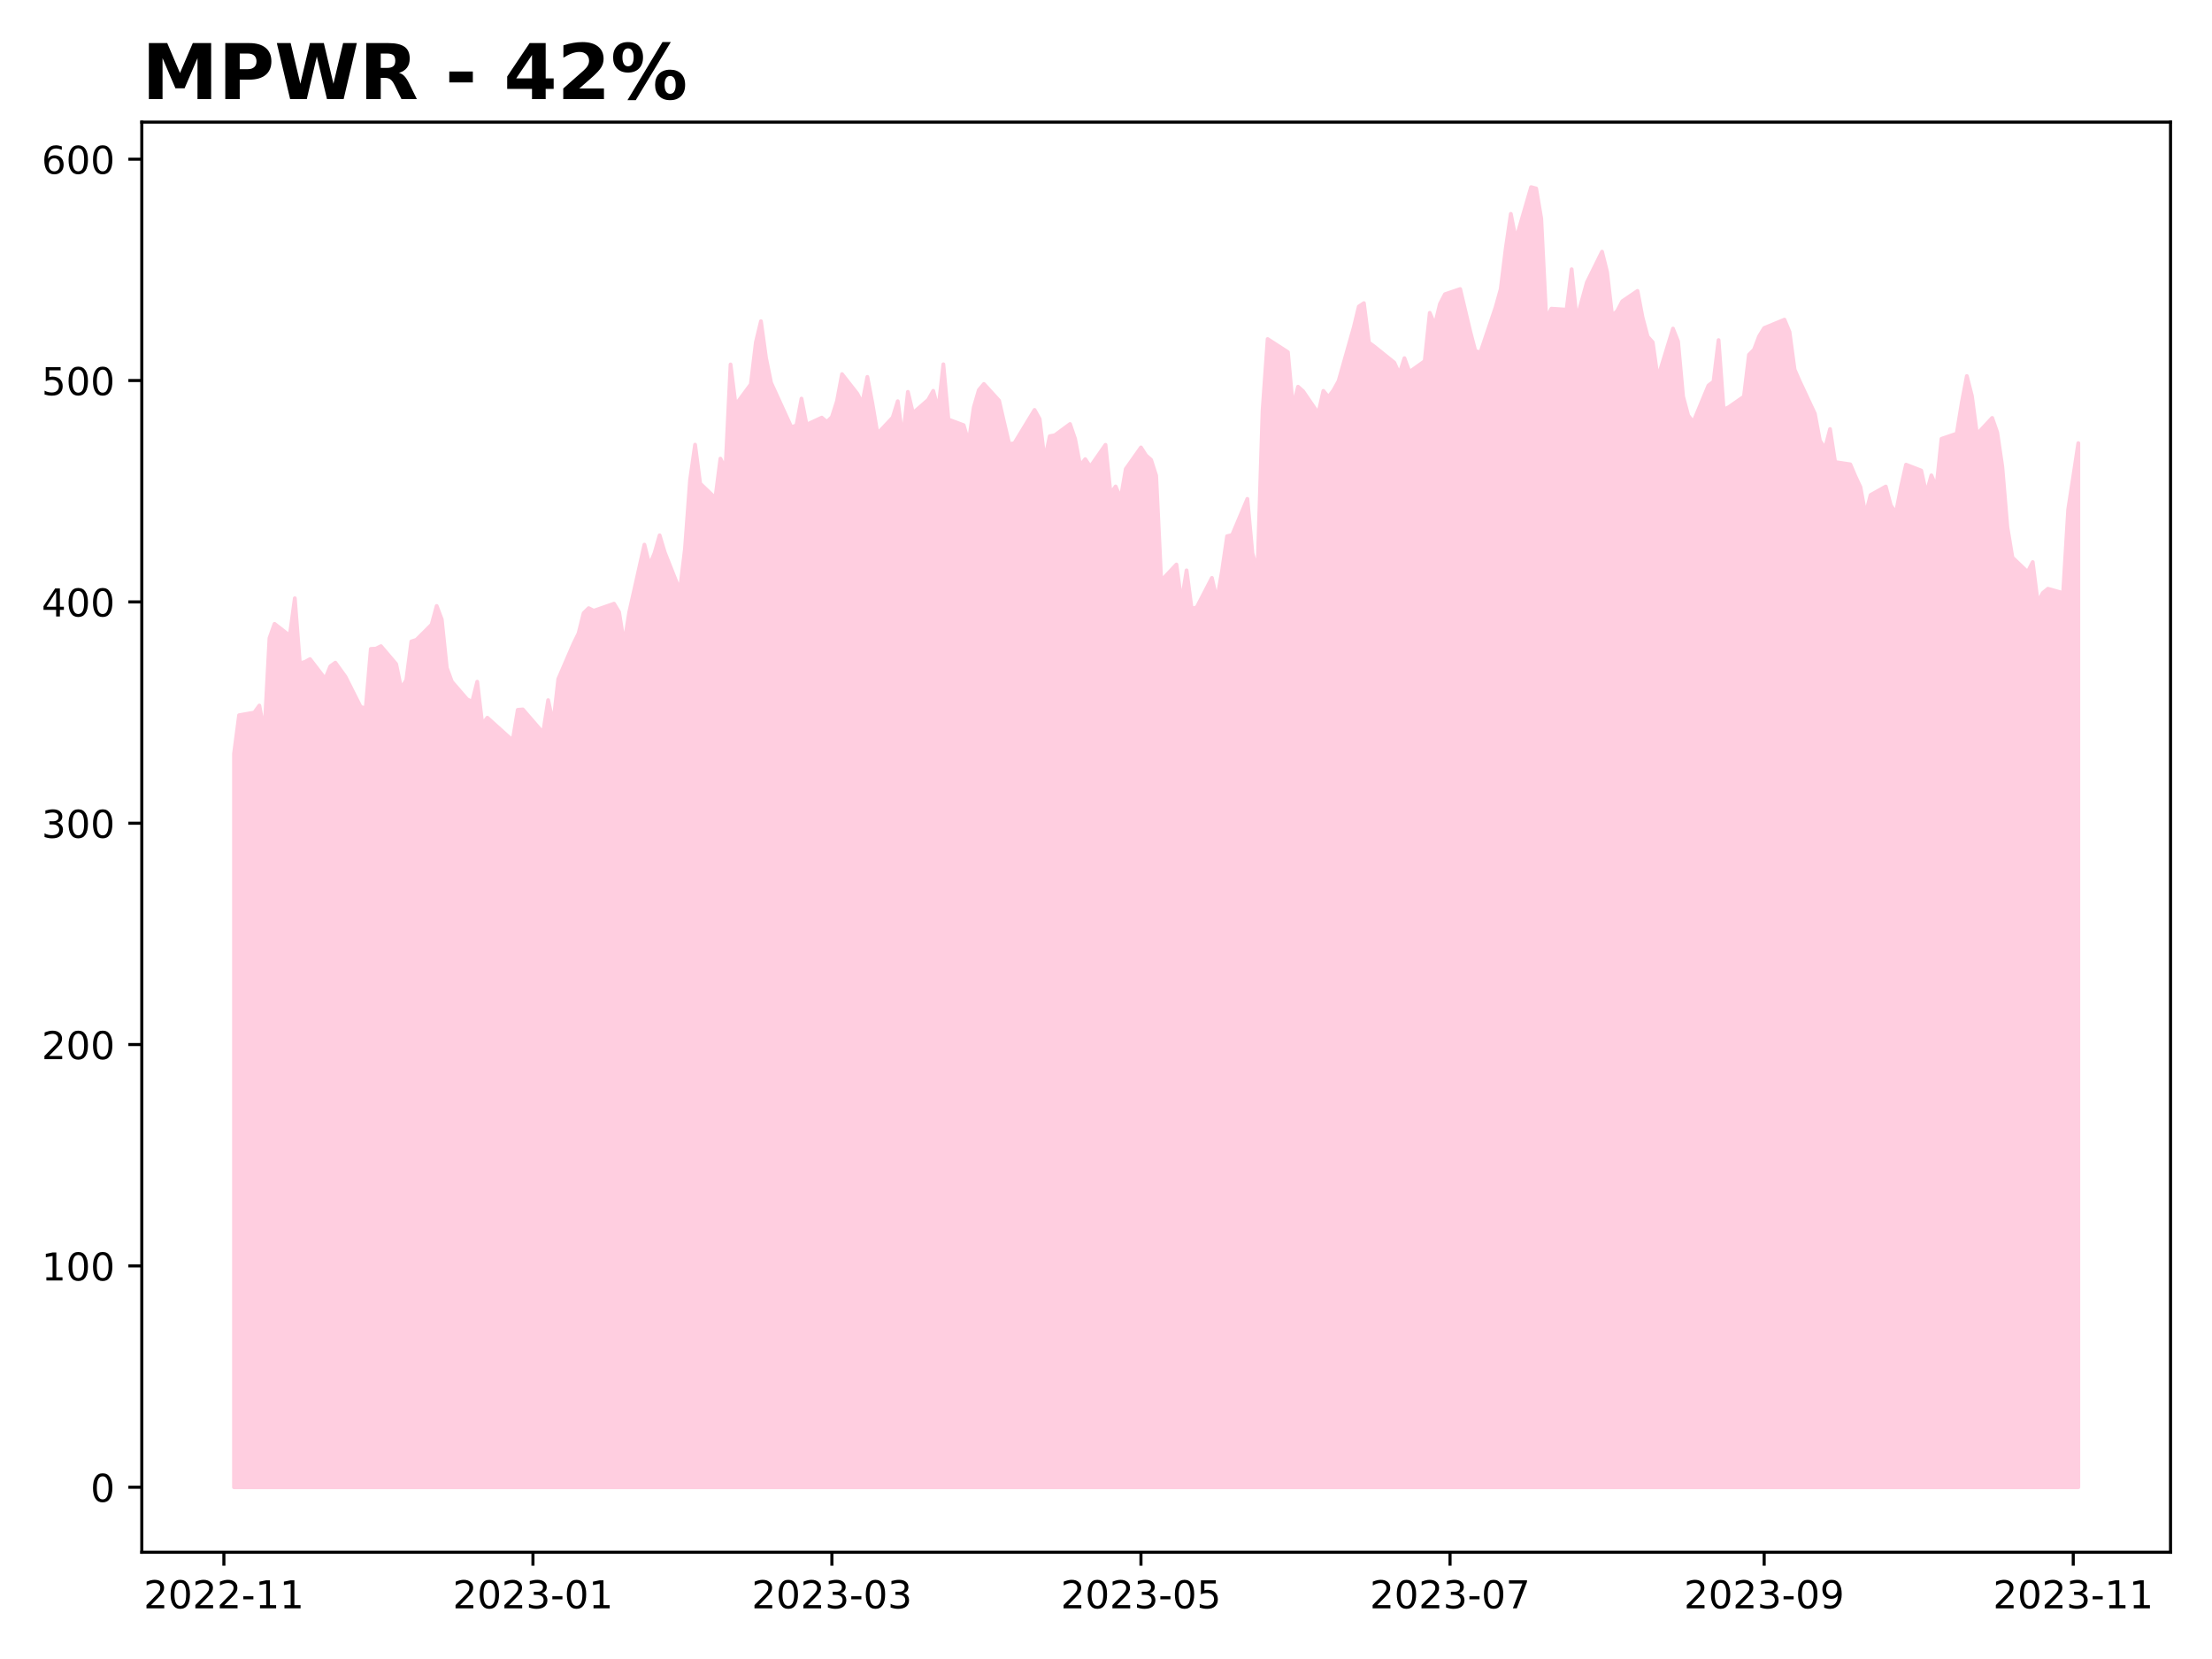
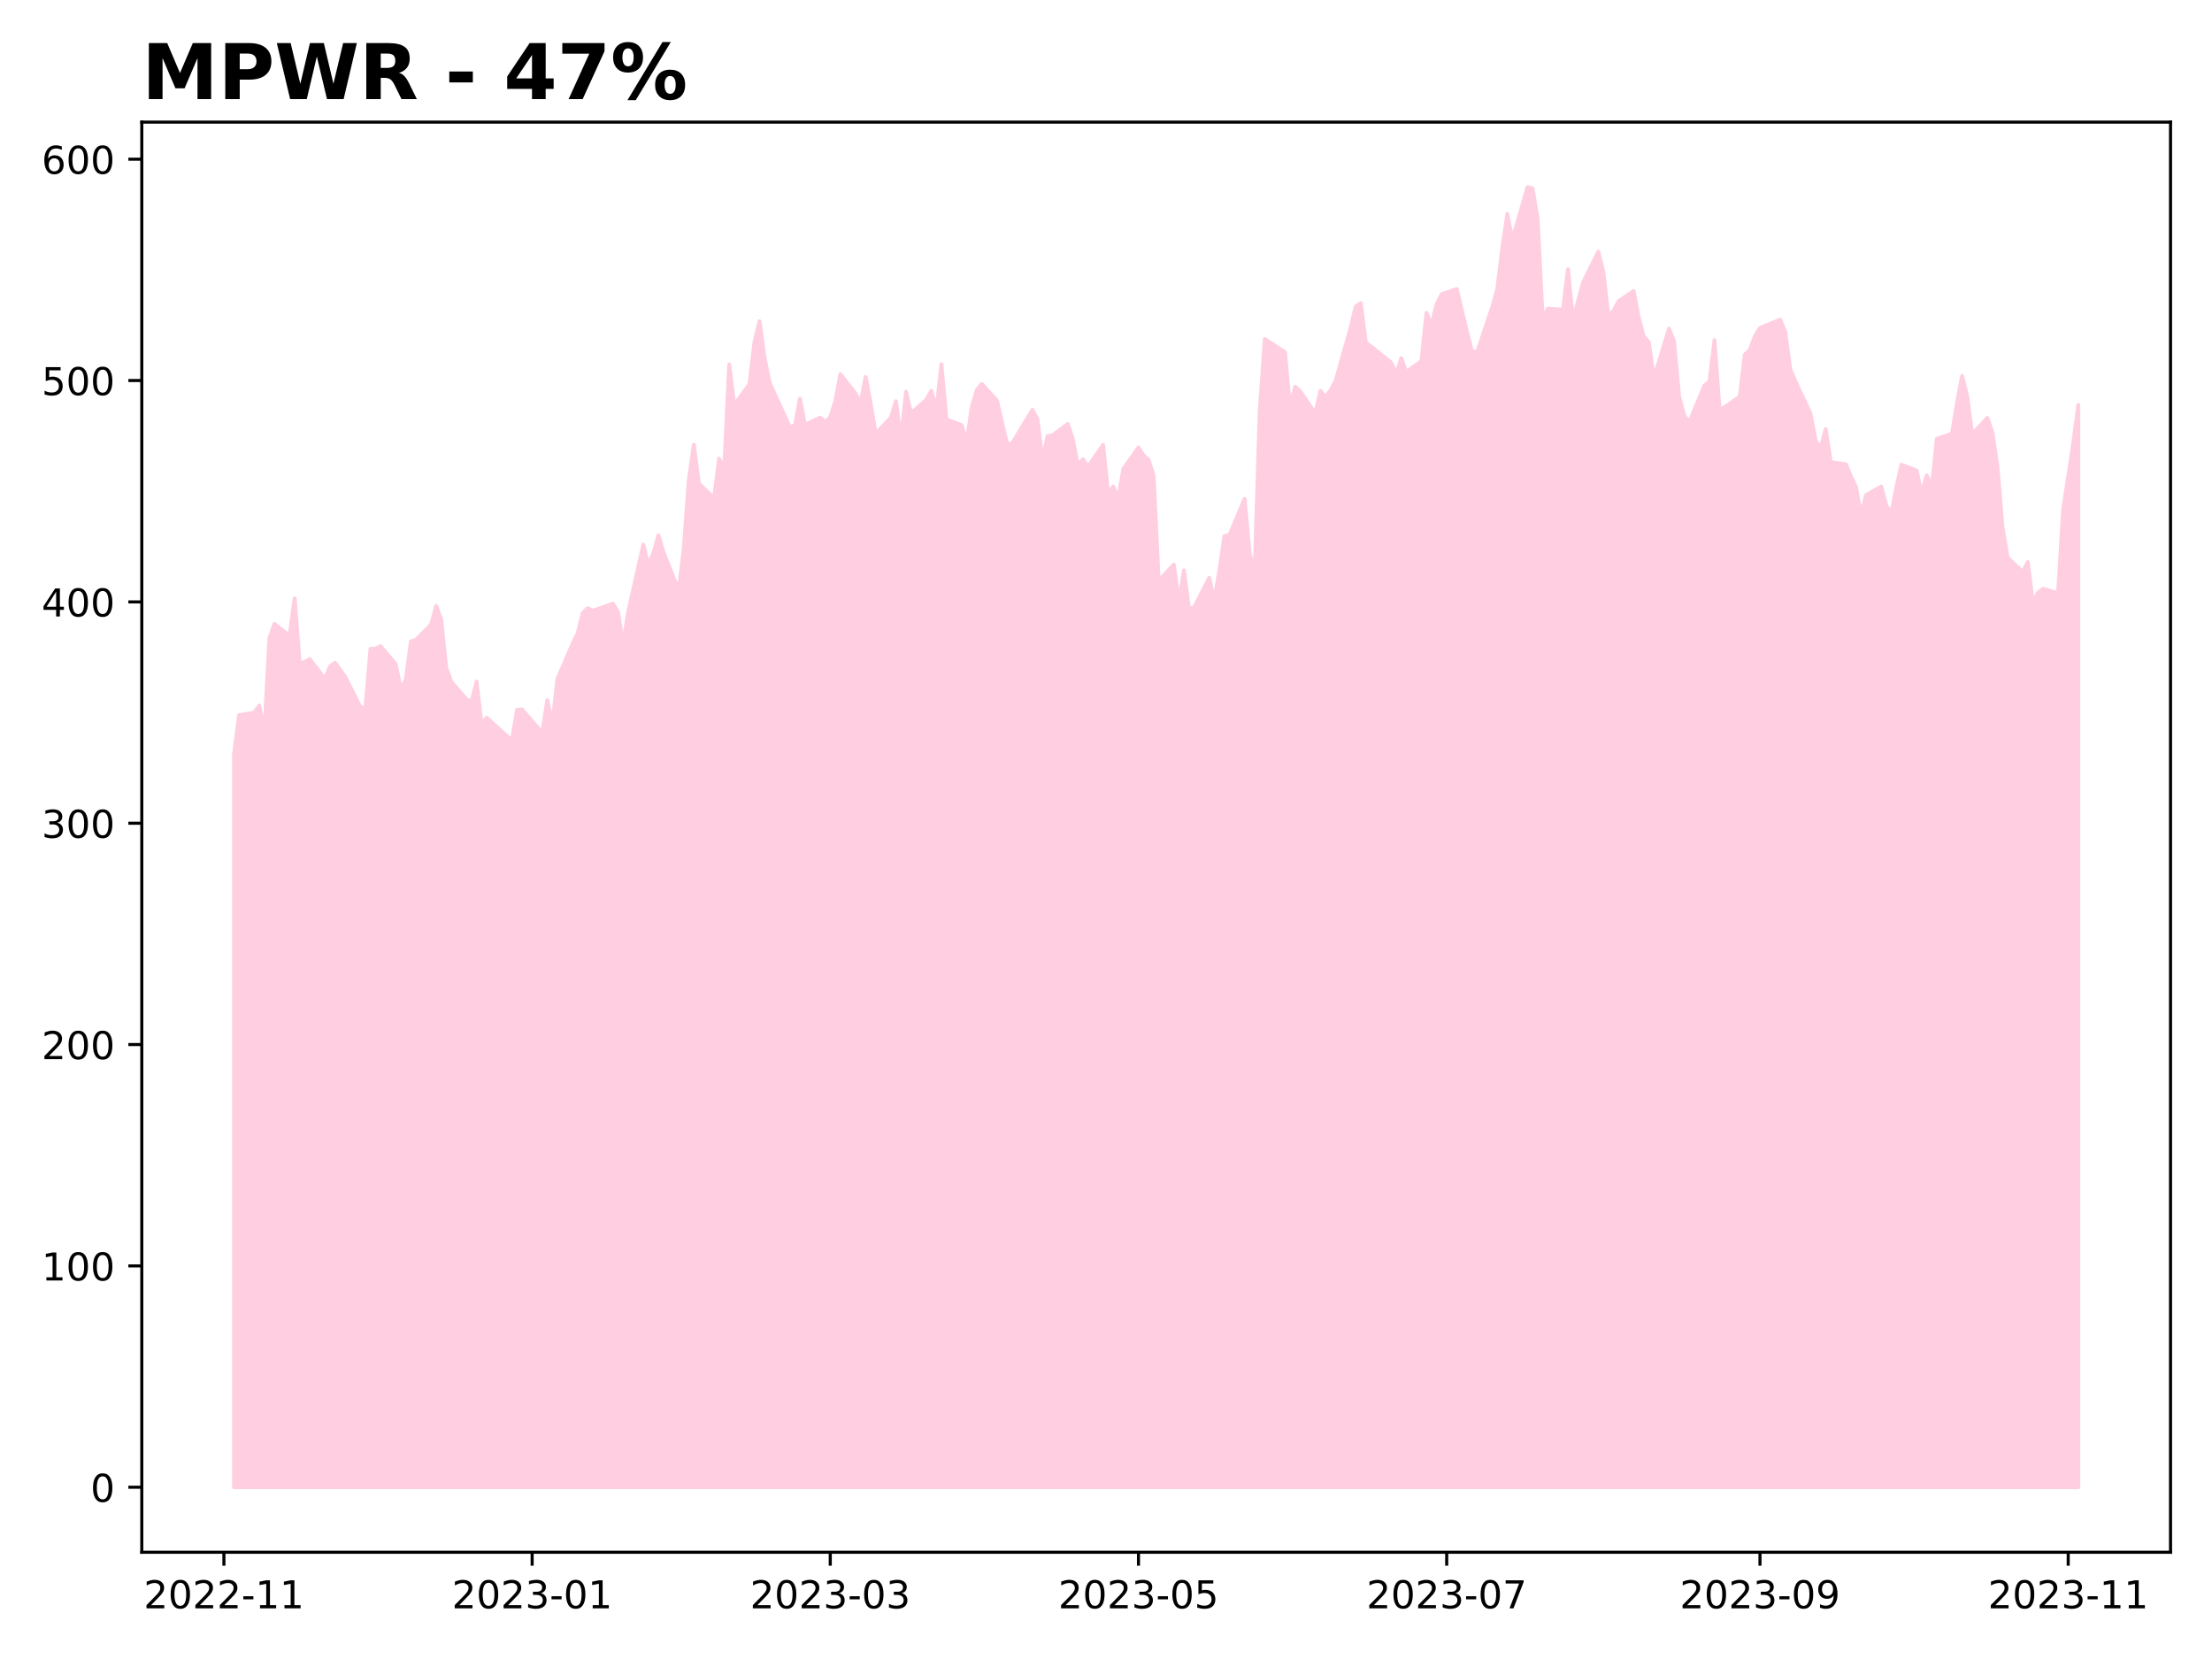
<svg xmlns="http://www.w3.org/2000/svg" xmlns:xlink="http://www.w3.org/1999/xlink" height="432pt" version="1.1" viewBox="0 0 576 432" width="576pt">
  <defs>
    <style type="text/css">
*{stroke-linecap:butt;stroke-linejoin:round;}
  </style>
  </defs>
  <g id="figure_1">
    <g id="patch_1">
      <path d="M 0 432  L 576 432  L 576 0  L 0 0  z " style="fill:#ffffff;" />
    </g>
    <g id="axes_1">
      <g id="patch_2">
        <path d="M 36.925 404.2  L 565.2 404.2  L 565.2 31.8  L 36.925 31.8  z " style="fill:#ffffff;" />
      </g>
      <g id="PolyCollection_1">
        <defs>
-           <path d="M 60.938 -44.727  L 60.938 -235.733  L 62.257 -245.758  L 66.215 -246.455  L 67.534 -248.278  L 68.854 -241.243  L 70.173 -265.836  L 71.492 -269.55  L 75.451 -266.464  L 76.77 -276.215  L 78.089 -259.269  L 79.409 -259.646  L 80.728 -260.372  L 84.686 -255.211  L 86.005 -258.491  L 87.325 -259.446  L 89.964 -255.782  L 93.922 -247.901  L 95.241 -247.592  L 96.56 -263.029  L 97.88 -263.092  L 99.199 -263.744  L 103.157 -259.086  L 104.477 -252.685  L 105.796 -254.919  L 107.115 -264.967  L 108.435 -265.395  L 112.393 -269.356  L 113.712 -274.208  L 115.032 -270.705  L 116.351 -258.08  L 117.67 -254.496  L 121.628 -249.913  L 122.948 -249.261  L 124.267 -254.479  L 125.587 -243.392  L 126.906 -245.112  L 132.183 -240.351  L 133.503 -239.208  L 134.822 -247.164  L 136.141 -247.273  L 141.419 -241.167  L 142.738 -249.69  L 144.058 -243.521  L 145.377 -255.2  L 149.335 -264.371  L 150.655 -267.069  L 151.974 -272.338  L 153.293 -273.639  L 154.613 -272.963  L 159.89 -274.807  L 161.209 -272.613  L 162.529 -264.273  L 163.848 -272.573  L 167.806 -290.175  L 169.126 -284.802  L 170.445 -287.987  L 171.764 -292.609  L 173.084 -288.205  L 177.042 -278.209  L 178.361 -289.058  L 179.681 -306.935  L 181 -316.209  L 182.319 -306.093  L 186.277 -302.301  L 187.597 -312.577  L 188.916 -309.931  L 190.236 -337.098  L 191.555 -326.553  L 195.513 -331.937  L 196.832 -342.901  L 198.152 -348.359  L 199.471 -338.782  L 200.791 -332.321  L 206.068 -320.768  L 207.387 -321.22  L 208.707 -328.203  L 210.026 -321.421  L 213.984 -323.254  L 215.304 -322.125  L 216.623 -323.409  L 217.942 -327.538  L 219.262 -334.578  L 223.22 -329.526  L 224.539 -327  L 225.859 -333.856  L 227.178 -326.926  L 228.497 -319.067  L 232.455 -323.277  L 233.775 -327.527  L 235.094 -317.726  L 236.413 -329.961  L 237.733 -324.428  L 241.691 -327.882  L 243.01 -330.231  L 244.33 -325.287  L 245.649 -337.138  L 246.968 -322.761  L 250.927 -321.289  L 252.246 -316.827  L 253.565 -325.917  L 254.885 -330.44  L 256.204 -332.019  L 260.162 -327.674  L 261.481 -321.957  L 262.801 -316.395  L 264.12 -316.562  L 269.398 -325.257  L 270.717 -322.893  L 272.036 -312.131  L 273.356 -318.416  L 274.675 -318.663  L 278.633 -321.584  L 279.953 -317.715  L 281.272 -310.759  L 282.591 -312.435  L 283.911 -310.472  L 287.869 -316.171  L 289.188 -303.481  L 290.508 -305.329  L 291.827 -302.213  L 293.146 -309.881  L 297.104 -315.488  L 298.424 -313.416  L 299.743 -312.257  L 301.062 -308.136  L 302.382 -280.781  L 306.34 -285  L 307.659 -275.104  L 308.979 -283.484  L 310.298 -273.515  L 311.617 -273.847  L 315.576 -281.521  L 316.895 -275.77  L 318.214 -283.329  L 319.534 -292.375  L 320.853 -292.691  L 324.811 -302.092  L 326.13 -287.915  L 327.45 -283.341  L 328.769 -325.005  L 330.089 -343.716  L 335.366 -340.301  L 336.685 -325.917  L 338.005 -331.301  L 339.324 -330.13  L 343.282 -324.333  L 344.602 -330.222  L 345.921 -328.598  L 347.24 -330.389  L 348.56 -332.782  L 352.518 -346.758  L 353.837 -352.193  L 355.157 -353.066  L 356.476 -342.775  L 357.795 -341.816  L 363.073 -337.58  L 364.392 -334.624  L 365.712 -338.734  L 367.031 -335.152  L 370.989 -337.971  L 372.308 -350.54  L 373.628 -347.361  L 374.947 -352.841  L 376.266 -355.388  L 380.225 -356.734  L 382.863 -345.63  L 384.183 -340.587  L 385.502 -340.247  L 389.46 -351.996  L 390.78 -356.711  L 392.099 -367.355  L 393.418 -376.315  L 394.738 -369.638  L 398.696 -383.273  L 400.015 -382.922  L 401.334 -375.101  L 402.654 -348.959  L 403.973 -351.616  L 407.931 -351.357  L 409.251 -361.887  L 410.57 -348.816  L 411.889 -353.64  L 413.209 -358.448  L 417.167 -366.464  L 418.486 -361.173  L 419.806 -349.753  L 421.125 -351.047  L 422.444 -353.554  L 426.402 -356.245  L 427.722 -349.333  L 429.041 -344.353  L 430.361 -342.881  L 431.68 -333.502  L 435.638 -346.435  L 436.957 -343.117  L 438.277 -328.752  L 439.596 -323.829  L 440.916 -322.07  L 444.874 -331.616  L 446.193 -332.616  L 447.512 -343.439  L 448.832 -325.359  L 450.151 -325.974  L 454.109 -328.729  L 455.429 -339.626  L 456.748 -340.96  L 458.067 -344.451  L 459.387 -346.584  L 464.664 -348.77  L 465.984 -345.584  L 467.303 -335.785  L 468.622 -332.754  L 472.58 -324.295  L 473.9 -317.268  L 475.219 -315.209  L 476.538 -320.276  L 477.858 -311.684  L 481.816 -311.086  L 483.135 -307.975  L 484.455 -305.146  L 485.774 -297.969  L 487.093 -303.093  L 491.052 -305.313  L 492.371 -300.362  L 493.69 -298.429  L 495.01 -305.196  L 496.329 -311.006  L 500.287 -309.472  L 501.606 -303.472  L 502.926 -308.222  L 504.245 -305.104  L 505.565 -317.737  L 509.523 -319.086  L 510.842 -327.144  L 512.161 -334.083  L 513.481 -328.896  L 514.8 -318.93  L 518.758 -323.178  L 520.078 -319.397  L 521.397 -310.464  L 522.716 -294.723  L 524.036 -286.821  L 527.994 -283.046  L 529.313 -285.646  L 530.633 -275.116  L 531.952 -277.611  L 533.271 -278.689  L 537.229 -277.577  L 538.549 -299.328  L 539.868 -307.87  L 541.188 -316.608  L 541.188 -44.727  L 541.188 -44.727  L 539.868 -44.727  L 538.549 -44.727  L 537.229 -44.727  L 533.271 -44.727  L 531.952 -44.727  L 530.633 -44.727  L 529.313 -44.727  L 527.994 -44.727  L 524.036 -44.727  L 522.716 -44.727  L 521.397 -44.727  L 520.078 -44.727  L 518.758 -44.727  L 514.8 -44.727  L 513.481 -44.727  L 512.161 -44.727  L 510.842 -44.727  L 509.523 -44.727  L 505.565 -44.727  L 504.245 -44.727  L 502.926 -44.727  L 501.606 -44.727  L 500.287 -44.727  L 496.329 -44.727  L 495.01 -44.727  L 493.69 -44.727  L 492.371 -44.727  L 491.052 -44.727  L 487.093 -44.727  L 485.774 -44.727  L 484.455 -44.727  L 483.135 -44.727  L 481.816 -44.727  L 477.858 -44.727  L 476.538 -44.727  L 475.219 -44.727  L 473.9 -44.727  L 472.58 -44.727  L 468.622 -44.727  L 467.303 -44.727  L 465.984 -44.727  L 464.664 -44.727  L 459.387 -44.727  L 458.067 -44.727  L 456.748 -44.727  L 455.429 -44.727  L 454.109 -44.727  L 450.151 -44.727  L 448.832 -44.727  L 447.512 -44.727  L 446.193 -44.727  L 444.874 -44.727  L 440.916 -44.727  L 439.596 -44.727  L 438.277 -44.727  L 436.957 -44.727  L 435.638 -44.727  L 431.68 -44.727  L 430.361 -44.727  L 429.041 -44.727  L 427.722 -44.727  L 426.402 -44.727  L 422.444 -44.727  L 421.125 -44.727  L 419.806 -44.727  L 418.486 -44.727  L 417.167 -44.727  L 413.209 -44.727  L 411.889 -44.727  L 410.57 -44.727  L 409.251 -44.727  L 407.931 -44.727  L 403.973 -44.727  L 402.654 -44.727  L 401.334 -44.727  L 400.015 -44.727  L 398.696 -44.727  L 394.738 -44.727  L 393.418 -44.727  L 392.099 -44.727  L 390.78 -44.727  L 389.46 -44.727  L 385.502 -44.727  L 384.183 -44.727  L 382.863 -44.727  L 380.225 -44.727  L 376.266 -44.727  L 374.947 -44.727  L 373.628 -44.727  L 372.308 -44.727  L 370.989 -44.727  L 367.031 -44.727  L 365.712 -44.727  L 364.392 -44.727  L 363.073 -44.727  L 357.795 -44.727  L 356.476 -44.727  L 355.157 -44.727  L 353.837 -44.727  L 352.518 -44.727  L 348.56 -44.727  L 347.24 -44.727  L 345.921 -44.727  L 344.602 -44.727  L 343.282 -44.727  L 339.324 -44.727  L 338.005 -44.727  L 336.685 -44.727  L 335.366 -44.727  L 330.089 -44.727  L 328.769 -44.727  L 327.45 -44.727  L 326.13 -44.727  L 324.811 -44.727  L 320.853 -44.727  L 319.534 -44.727  L 318.214 -44.727  L 316.895 -44.727  L 315.576 -44.727  L 311.617 -44.727  L 310.298 -44.727  L 308.979 -44.727  L 307.659 -44.727  L 306.34 -44.727  L 302.382 -44.727  L 301.062 -44.727  L 299.743 -44.727  L 298.424 -44.727  L 297.104 -44.727  L 293.146 -44.727  L 291.827 -44.727  L 290.508 -44.727  L 289.188 -44.727  L 287.869 -44.727  L 283.911 -44.727  L 282.591 -44.727  L 281.272 -44.727  L 279.953 -44.727  L 278.633 -44.727  L 274.675 -44.727  L 273.356 -44.727  L 272.036 -44.727  L 270.717 -44.727  L 269.398 -44.727  L 264.12 -44.727  L 262.801 -44.727  L 261.481 -44.727  L 260.162 -44.727  L 256.204 -44.727  L 254.885 -44.727  L 253.565 -44.727  L 252.246 -44.727  L 250.927 -44.727  L 246.968 -44.727  L 245.649 -44.727  L 244.33 -44.727  L 243.01 -44.727  L 241.691 -44.727  L 237.733 -44.727  L 236.413 -44.727  L 235.094 -44.727  L 233.775 -44.727  L 232.455 -44.727  L 228.497 -44.727  L 227.178 -44.727  L 225.859 -44.727  L 224.539 -44.727  L 223.22 -44.727  L 219.262 -44.727  L 217.942 -44.727  L 216.623 -44.727  L 215.304 -44.727  L 213.984 -44.727  L 210.026 -44.727  L 208.707 -44.727  L 207.387 -44.727  L 206.068 -44.727  L 200.791 -44.727  L 199.471 -44.727  L 198.152 -44.727  L 196.832 -44.727  L 195.513 -44.727  L 191.555 -44.727  L 190.236 -44.727  L 188.916 -44.727  L 187.597 -44.727  L 186.277 -44.727  L 182.319 -44.727  L 181 -44.727  L 179.681 -44.727  L 178.361 -44.727  L 177.042 -44.727  L 173.084 -44.727  L 171.764 -44.727  L 170.445 -44.727  L 169.126 -44.727  L 167.806 -44.727  L 163.848 -44.727  L 162.529 -44.727  L 161.209 -44.727  L 159.89 -44.727  L 154.613 -44.727  L 153.293 -44.727  L 151.974 -44.727  L 150.655 -44.727  L 149.335 -44.727  L 145.377 -44.727  L 144.058 -44.727  L 142.738 -44.727  L 141.419 -44.727  L 136.141 -44.727  L 134.822 -44.727  L 133.503 -44.727  L 132.183 -44.727  L 126.906 -44.727  L 125.587 -44.727  L 124.267 -44.727  L 122.948 -44.727  L 121.628 -44.727  L 117.67 -44.727  L 116.351 -44.727  L 115.032 -44.727  L 113.712 -44.727  L 112.393 -44.727  L 108.435 -44.727  L 107.115 -44.727  L 105.796 -44.727  L 104.477 -44.727  L 103.157 -44.727  L 99.199 -44.727  L 97.88 -44.727  L 96.56 -44.727  L 95.241 -44.727  L 93.922 -44.727  L 89.964 -44.727  L 87.325 -44.727  L 86.005 -44.727  L 84.686 -44.727  L 80.728 -44.727  L 79.409 -44.727  L 78.089 -44.727  L 76.77 -44.727  L 75.451 -44.727  L 71.492 -44.727  L 70.173 -44.727  L 68.854 -44.727  L 67.534 -44.727  L 66.215 -44.727  L 62.257 -44.727  L 60.938 -44.727  z " id="mee9a660bc3" style="stroke:#ffcee0;" />
+           <path d="M 60.938 -44.727  L 60.938 -235.733  L 62.253 -245.758  L 66.201 -246.455  L 67.516 -248.278  L 68.832 -241.243  L 70.148 -265.836  L 71.464 -269.55  L 75.411 -266.464  L 76.727 -276.215  L 78.042 -259.269  L 79.358 -259.646  L 80.674 -260.372  L 84.621 -255.211  L 85.937 -258.491  L 87.253 -259.446  L 89.884 -255.782  L 93.831 -247.901  L 95.147 -247.592  L 96.463 -263.029  L 97.779 -263.092  L 99.094 -263.744  L 103.042 -259.086  L 104.357 -252.685  L 105.673 -254.919  L 106.989 -264.967  L 108.305 -265.395  L 112.252 -269.356  L 113.568 -274.208  L 114.883 -270.705  L 116.199 -258.08  L 117.515 -254.496  L 121.462 -249.913  L 122.778 -249.261  L 124.094 -254.479  L 125.409 -243.392  L 126.725 -245.112  L 131.988 -240.351  L 133.304 -239.208  L 134.62 -247.164  L 135.935 -247.273  L 141.198 -241.167  L 142.514 -249.69  L 143.83 -243.521  L 145.146 -255.2  L 149.093 -264.371  L 150.409 -267.069  L 151.724 -272.338  L 153.04 -273.639  L 154.356 -272.963  L 159.619 -274.807  L 160.935 -272.613  L 162.251 -264.273  L 163.566 -272.573  L 167.514 -290.175  L 168.829 -284.802  L 170.145 -287.987  L 171.461 -292.609  L 172.777 -288.205  L 176.724 -278.209  L 178.04 -289.058  L 179.355 -306.935  L 180.671 -316.209  L 181.987 -306.093  L 185.934 -302.301  L 187.25 -312.577  L 188.566 -309.931  L 189.881 -337.098  L 191.197 -326.553  L 195.144 -331.937  L 196.46 -342.901  L 197.776 -348.359  L 199.092 -338.782  L 200.407 -332.321  L 205.67 -320.768  L 206.986 -321.22  L 208.302 -328.203  L 209.618 -321.421  L 213.565 -323.254  L 214.881 -322.125  L 216.196 -323.409  L 217.512 -327.538  L 218.828 -334.578  L 222.775 -329.526  L 224.091 -327  L 225.407 -333.856  L 226.722 -326.926  L 228.038 -319.067  L 231.985 -323.277  L 233.301 -327.527  L 234.617 -317.726  L 235.933 -329.961  L 237.248 -324.428  L 241.196 -327.882  L 242.511 -330.231  L 243.827 -325.287  L 245.143 -337.138  L 246.459 -322.761  L 250.406 -321.289  L 251.722 -316.827  L 253.037 -325.917  L 254.353 -330.44  L 255.669 -332.019  L 259.616 -327.674  L 260.932 -321.957  L 262.248 -316.395  L 263.564 -316.562  L 268.827 -325.257  L 270.142 -322.893  L 271.458 -312.131  L 272.774 -318.416  L 274.09 -318.663  L 278.037 -321.584  L 279.353 -317.715  L 280.668 -310.759  L 281.984 -312.435  L 283.3 -310.472  L 287.247 -316.171  L 288.563 -303.481  L 289.879 -305.329  L 291.194 -302.213  L 292.51 -309.881  L 296.457 -315.488  L 297.773 -313.416  L 299.089 -312.257  L 300.405 -308.136  L 301.72 -280.781  L 305.668 -285  L 306.983 -275.104  L 308.299 -283.484  L 309.615 -273.515  L 310.931 -273.847  L 314.878 -281.521  L 316.194 -275.77  L 317.509 -283.329  L 318.825 -292.375  L 320.141 -292.691  L 324.088 -302.092  L 325.404 -287.915  L 326.72 -283.341  L 328.035 -325.005  L 329.351 -343.716  L 334.614 -340.301  L 335.93 -325.917  L 337.246 -331.301  L 338.561 -330.13  L 342.509 -324.333  L 343.824 -330.222  L 345.14 -328.598  L 346.456 -330.389  L 347.772 -332.782  L 351.719 -346.758  L 353.035 -352.193  L 354.351 -353.066  L 355.666 -342.775  L 356.982 -341.816  L 362.245 -337.58  L 363.561 -334.624  L 364.877 -338.734  L 366.192 -335.152  L 370.14 -337.971  L 371.455 -350.54  L 372.771 -347.361  L 374.087 -352.841  L 375.403 -355.388  L 379.35 -356.734  L 381.981 -345.63  L 383.297 -340.587  L 384.613 -340.247  L 388.56 -351.996  L 389.876 -356.711  L 391.192 -367.355  L 392.507 -376.315  L 393.823 -369.638  L 397.77 -383.273  L 399.086 -382.922  L 400.402 -375.101  L 401.718 -348.959  L 403.033 -351.616  L 406.981 -351.357  L 408.296 -361.887  L 409.612 -348.816  L 410.928 -353.64  L 412.244 -358.448  L 416.191 -366.464  L 417.507 -361.173  L 418.822 -349.753  L 420.138 -351.047  L 421.454 -353.554  L 425.401 -356.245  L 426.717 -349.333  L 428.033 -344.353  L 429.348 -342.881  L 430.664 -333.502  L 434.611 -346.435  L 435.927 -343.117  L 437.243 -328.752  L 438.559 -323.829  L 439.874 -322.07  L 443.822 -331.616  L 445.137 -332.616  L 446.453 -343.439  L 447.769 -325.359  L 449.085 -325.974  L 453.032 -328.729  L 454.348 -339.626  L 455.664 -340.96  L 456.979 -344.451  L 458.295 -346.584  L 463.558 -348.77  L 464.874 -345.584  L 466.19 -335.785  L 467.505 -332.754  L 471.453 -324.295  L 472.768 -317.268  L 474.084 -315.209  L 475.4 -320.276  L 476.716 -311.684  L 480.663 -311.086  L 481.979 -307.975  L 483.294 -305.146  L 484.61 -297.969  L 485.926 -303.093  L 489.873 -305.313  L 491.189 -300.362  L 492.505 -298.429  L 493.82 -305.196  L 495.136 -311.006  L 499.083 -309.472  L 500.399 -303.472  L 501.715 -308.222  L 503.031 -305.104  L 504.346 -317.737  L 508.294 -319.086  L 509.609 -327.144  L 510.925 -334.083  L 512.241 -328.896  L 513.557 -318.93  L 517.504 -323.178  L 518.82 -319.397  L 520.135 -310.464  L 521.451 -294.723  L 522.767 -286.821  L 526.714 -283.046  L 528.03 -285.646  L 529.346 -275.116  L 530.661 -277.611  L 531.977 -278.689  L 535.924 -277.577  L 537.24 -299.328  L 538.556 -307.87  L 539.872 -316.608  L 541.188 -326.537  L 541.188 -44.727  L 541.188 -44.727  L 539.872 -44.727  L 538.556 -44.727  L 537.24 -44.727  L 535.924 -44.727  L 531.977 -44.727  L 530.661 -44.727  L 529.346 -44.727  L 528.03 -44.727  L 526.714 -44.727  L 522.767 -44.727  L 521.451 -44.727  L 520.135 -44.727  L 518.82 -44.727  L 517.504 -44.727  L 513.557 -44.727  L 512.241 -44.727  L 510.925 -44.727  L 509.609 -44.727  L 508.294 -44.727  L 504.346 -44.727  L 503.031 -44.727  L 501.715 -44.727  L 500.399 -44.727  L 499.083 -44.727  L 495.136 -44.727  L 493.82 -44.727  L 492.505 -44.727  L 491.189 -44.727  L 489.873 -44.727  L 485.926 -44.727  L 484.61 -44.727  L 483.294 -44.727  L 481.979 -44.727  L 480.663 -44.727  L 476.716 -44.727  L 475.4 -44.727  L 474.084 -44.727  L 472.768 -44.727  L 471.453 -44.727  L 467.505 -44.727  L 466.19 -44.727  L 464.874 -44.727  L 463.558 -44.727  L 458.295 -44.727  L 456.979 -44.727  L 455.664 -44.727  L 454.348 -44.727  L 453.032 -44.727  L 449.085 -44.727  L 447.769 -44.727  L 446.453 -44.727  L 445.137 -44.727  L 443.822 -44.727  L 439.874 -44.727  L 438.559 -44.727  L 437.243 -44.727  L 435.927 -44.727  L 434.611 -44.727  L 430.664 -44.727  L 429.348 -44.727  L 428.033 -44.727  L 426.717 -44.727  L 425.401 -44.727  L 421.454 -44.727  L 420.138 -44.727  L 418.822 -44.727  L 417.507 -44.727  L 416.191 -44.727  L 412.244 -44.727  L 410.928 -44.727  L 409.612 -44.727  L 408.296 -44.727  L 406.981 -44.727  L 403.033 -44.727  L 401.718 -44.727  L 400.402 -44.727  L 399.086 -44.727  L 397.77 -44.727  L 393.823 -44.727  L 392.507 -44.727  L 391.192 -44.727  L 389.876 -44.727  L 388.56 -44.727  L 384.613 -44.727  L 383.297 -44.727  L 381.981 -44.727  L 379.35 -44.727  L 375.403 -44.727  L 374.087 -44.727  L 372.771 -44.727  L 371.455 -44.727  L 370.14 -44.727  L 366.192 -44.727  L 364.877 -44.727  L 363.561 -44.727  L 362.245 -44.727  L 356.982 -44.727  L 355.666 -44.727  L 354.351 -44.727  L 353.035 -44.727  L 351.719 -44.727  L 347.772 -44.727  L 346.456 -44.727  L 345.14 -44.727  L 343.824 -44.727  L 342.509 -44.727  L 338.561 -44.727  L 337.246 -44.727  L 335.93 -44.727  L 334.614 -44.727  L 329.351 -44.727  L 328.035 -44.727  L 326.72 -44.727  L 325.404 -44.727  L 324.088 -44.727  L 320.141 -44.727  L 318.825 -44.727  L 317.509 -44.727  L 316.194 -44.727  L 314.878 -44.727  L 310.931 -44.727  L 309.615 -44.727  L 308.299 -44.727  L 306.983 -44.727  L 305.668 -44.727  L 301.72 -44.727  L 300.405 -44.727  L 299.089 -44.727  L 297.773 -44.727  L 296.457 -44.727  L 292.51 -44.727  L 291.194 -44.727  L 289.879 -44.727  L 288.563 -44.727  L 287.247 -44.727  L 283.3 -44.727  L 281.984 -44.727  L 280.668 -44.727  L 279.353 -44.727  L 278.037 -44.727  L 274.09 -44.727  L 272.774 -44.727  L 271.458 -44.727  L 270.142 -44.727  L 268.827 -44.727  L 263.564 -44.727  L 262.248 -44.727  L 260.932 -44.727  L 259.616 -44.727  L 255.669 -44.727  L 254.353 -44.727  L 253.037 -44.727  L 251.722 -44.727  L 250.406 -44.727  L 246.459 -44.727  L 245.143 -44.727  L 243.827 -44.727  L 242.511 -44.727  L 241.196 -44.727  L 237.248 -44.727  L 235.933 -44.727  L 234.617 -44.727  L 233.301 -44.727  L 231.985 -44.727  L 228.038 -44.727  L 226.722 -44.727  L 225.407 -44.727  L 224.091 -44.727  L 222.775 -44.727  L 218.828 -44.727  L 217.512 -44.727  L 216.196 -44.727  L 214.881 -44.727  L 213.565 -44.727  L 209.618 -44.727  L 208.302 -44.727  L 206.986 -44.727  L 205.67 -44.727  L 200.407 -44.727  L 199.092 -44.727  L 197.776 -44.727  L 196.46 -44.727  L 195.144 -44.727  L 191.197 -44.727  L 189.881 -44.727  L 188.566 -44.727  L 187.25 -44.727  L 185.934 -44.727  L 181.987 -44.727  L 180.671 -44.727  L 179.355 -44.727  L 178.04 -44.727  L 176.724 -44.727  L 172.777 -44.727  L 171.461 -44.727  L 170.145 -44.727  L 168.829 -44.727  L 167.514 -44.727  L 163.566 -44.727  L 162.251 -44.727  L 160.935 -44.727  L 159.619 -44.727  L 154.356 -44.727  L 153.04 -44.727  L 151.724 -44.727  L 150.409 -44.727  L 149.093 -44.727  L 145.146 -44.727  L 143.83 -44.727  L 142.514 -44.727  L 141.198 -44.727  L 135.935 -44.727  L 134.62 -44.727  L 133.304 -44.727  L 131.988 -44.727  L 126.725 -44.727  L 125.409 -44.727  L 124.094 -44.727  L 122.778 -44.727  L 121.462 -44.727  L 117.515 -44.727  L 116.199 -44.727  L 114.883 -44.727  L 113.568 -44.727  L 112.252 -44.727  L 108.305 -44.727  L 106.989 -44.727  L 105.673 -44.727  L 104.357 -44.727  L 103.042 -44.727  L 99.094 -44.727  L 97.779 -44.727  L 96.463 -44.727  L 95.147 -44.727  L 93.831 -44.727  L 89.884 -44.727  L 87.253 -44.727  L 85.937 -44.727  L 84.621 -44.727  L 80.674 -44.727  L 79.358 -44.727  L 78.042 -44.727  L 76.727 -44.727  L 75.411 -44.727  L 71.464 -44.727  L 70.148 -44.727  L 68.832 -44.727  L 67.516 -44.727  L 66.201 -44.727  L 62.253 -44.727  L 60.938 -44.727  z " id="m7cf158fc66" style="stroke:#ffcee0;" />
        </defs>
-         <g clip-path="url(#p83d2782d99)">
-           <use style="fill:#ffcee0;stroke:#ffcee0;" x="0" xlink:href="#mee9a660bc3" y="432" />
+         <g clip-path="url(#p3e80117217)">
+           <use style="fill:#ffcee0;stroke:#ffcee0;" x="0" xlink:href="#m7cf158fc66" y="432" />
        </g>
      </g>
      <g id="matplotlib.axis_1">
        <g id="xtick_1">
          <g id="line2d_1">
            <defs>
-               <path d="M 0 0  L 0 3.5  " id="m743268adff" style="stroke:#000000;stroke-width:0.8;" />
-             </defs>
-             <g>
-               <use style="stroke:#000000;stroke-width:0.8;" x="58.299" xlink:href="#m743268adff" y="404.2" />
+               <path d="M 0 0  L 0 3.5  " id="m550486a31f" style="stroke:#000000;stroke-width:0.8;" />
+             </defs>
+             <g>
+               <use style="stroke:#000000;stroke-width:0.8;" x="58.306" xlink:href="#m550486a31f" y="404.2" />
            </g>
          </g>
          <g id="text_1">
            <defs>
              <path d="M 19.188 8.297  L 53.609 8.297  L 53.609 0  L 7.328 0  L 7.328 8.297  Q 12.938 14.109 22.625 23.891  Q 32.328 33.688 34.812 36.531  Q 39.547 41.844 41.422 45.531  Q 43.312 49.219 43.312 52.781  Q 43.312 58.594 39.234 62.25  Q 35.156 65.922 28.609 65.922  Q 23.969 65.922 18.812 64.312  Q 13.672 62.703 7.812 59.422  L 7.812 69.391  Q 13.766 71.781 18.938 73  Q 24.125 74.219 28.422 74.219  Q 39.75 74.219 46.484 68.547  Q 53.219 62.891 53.219 53.422  Q 53.219 48.922 51.531 44.891  Q 49.859 40.875 45.406 35.406  Q 44.188 33.984 37.641 27.219  Q 31.109 20.453 19.188 8.297  z " id="DejaVuSans-50" />
              <path d="M 31.781 66.406  Q 24.172 66.406 20.328 58.906  Q 16.5 51.422 16.5 36.375  Q 16.5 21.391 20.328 13.891  Q 24.172 6.391 31.781 6.391  Q 39.453 6.391 43.281 13.891  Q 47.125 21.391 47.125 36.375  Q 47.125 51.422 43.281 58.906  Q 39.453 66.406 31.781 66.406  z M 31.781 74.219  Q 44.047 74.219 50.516 64.516  Q 56.984 54.828 56.984 36.375  Q 56.984 17.969 50.516 8.266  Q 44.047 -1.422 31.781 -1.422  Q 19.531 -1.422 13.062 8.266  Q 6.594 17.969 6.594 36.375  Q 6.594 54.828 13.062 64.516  Q 19.531 74.219 31.781 74.219  z " id="DejaVuSans-48" />
              <path d="M 4.891 31.391  L 31.203 31.391  L 31.203 23.391  L 4.891 23.391  z " id="DejaVuSans-45" />
              <path d="M 12.406 8.297  L 28.516 8.297  L 28.516 63.922  L 10.984 60.406  L 10.984 69.391  L 28.422 72.906  L 38.281 72.906  L 38.281 8.297  L 54.391 8.297  L 54.391 0  L 12.406 0  z " id="DejaVuSans-49" />
            </defs>
-             <g transform="translate(37.40736 418.7984)scale(0.1 -0.1)">
+             <g transform="translate(37.41459 418.7984)scale(0.1 -0.1)">
              <use xlink:href="#DejaVuSans-50" />
              <use x="63.623" xlink:href="#DejaVuSans-48" />
              <use x="127.246" xlink:href="#DejaVuSans-50" />
              <use x="190.869" xlink:href="#DejaVuSans-50" />
              <use x="254.492" xlink:href="#DejaVuSans-45" />
              <use x="290.576" xlink:href="#DejaVuSans-49" />
              <use x="354.199" xlink:href="#DejaVuSans-49" />
            </g>
          </g>
        </g>
        <g id="xtick_2">
          <g id="line2d_2">
            <g>
-               <use style="stroke:#000000;stroke-width:0.8;" x="138.78" xlink:href="#m743268adff" y="404.2" />
+               <use style="stroke:#000000;stroke-width:0.8;" x="138.567" xlink:href="#m550486a31f" y="404.2" />
            </g>
          </g>
          <g id="text_2">
            <defs>
              <path d="M 40.578 39.312  Q 47.656 37.797 51.625 33  Q 55.609 28.219 55.609 21.188  Q 55.609 10.406 48.188 4.484  Q 40.766 -1.422 27.094 -1.422  Q 22.516 -1.422 17.656 -0.516  Q 12.797 0.391 7.625 2.203  L 7.625 11.719  Q 11.719 9.328 16.594 8.109  Q 21.484 6.891 26.812 6.891  Q 36.078 6.891 40.938 10.547  Q 45.797 14.203 45.797 21.188  Q 45.797 27.641 41.281 31.266  Q 36.766 34.906 28.719 34.906  L 20.219 34.906  L 20.219 43.016  L 29.109 43.016  Q 36.375 43.016 40.234 45.922  Q 44.094 48.828 44.094 54.297  Q 44.094 59.906 40.109 62.906  Q 36.141 65.922 28.719 65.922  Q 24.656 65.922 20.016 65.031  Q 15.375 64.156 9.812 62.312  L 9.812 71.094  Q 15.438 72.656 20.344 73.438  Q 25.25 74.219 29.594 74.219  Q 40.828 74.219 47.359 69.109  Q 53.906 64.016 53.906 55.328  Q 53.906 49.266 50.438 45.094  Q 46.969 40.922 40.578 39.312  z " id="DejaVuSans-51" />
            </defs>
-             <g transform="translate(117.8888 418.7984)scale(0.1 -0.1)">
+             <g transform="translate(117.6755 418.7984)scale(0.1 -0.1)">
              <use xlink:href="#DejaVuSans-50" />
              <use x="63.623" xlink:href="#DejaVuSans-48" />
              <use x="127.246" xlink:href="#DejaVuSans-50" />
              <use x="190.869" xlink:href="#DejaVuSans-51" />
              <use x="254.492" xlink:href="#DejaVuSans-45" />
              <use x="290.576" xlink:href="#DejaVuSans-48" />
              <use x="354.199" xlink:href="#DejaVuSans-49" />
            </g>
          </g>
        </g>
        <g id="xtick_3">
          <g id="line2d_3">
            <g>
-               <use style="stroke:#000000;stroke-width:0.8;" x="216.623" xlink:href="#m743268adff" y="404.2" />
+               <use style="stroke:#000000;stroke-width:0.8;" x="216.196" xlink:href="#m550486a31f" y="404.2" />
            </g>
          </g>
          <g id="text_3">
-             <g transform="translate(195.7315 418.7984)scale(0.1 -0.1)">
+             <g transform="translate(195.305 418.7984)scale(0.1 -0.1)">
              <use xlink:href="#DejaVuSans-50" />
              <use x="63.623" xlink:href="#DejaVuSans-48" />
              <use x="127.246" xlink:href="#DejaVuSans-50" />
              <use x="190.869" xlink:href="#DejaVuSans-51" />
              <use x="254.492" xlink:href="#DejaVuSans-45" />
              <use x="290.576" xlink:href="#DejaVuSans-48" />
              <use x="354.199" xlink:href="#DejaVuSans-51" />
            </g>
          </g>
        </g>
        <g id="xtick_4">
          <g id="line2d_4">
            <g>
-               <use style="stroke:#000000;stroke-width:0.8;" x="297.104" xlink:href="#m743268adff" y="404.2" />
+               <use style="stroke:#000000;stroke-width:0.8;" x="296.457" xlink:href="#m550486a31f" y="404.2" />
            </g>
          </g>
          <g id="text_4">
            <defs>
              <path d="M 10.797 72.906  L 49.516 72.906  L 49.516 64.594  L 19.828 64.594  L 19.828 46.734  Q 21.969 47.469 24.109 47.828  Q 26.266 48.188 28.422 48.188  Q 40.625 48.188 47.75 41.5  Q 54.891 34.812 54.891 23.391  Q 54.891 11.625 47.562 5.094  Q 40.234 -1.422 26.906 -1.422  Q 22.312 -1.422 17.547 -0.641  Q 12.797 0.141 7.719 1.703  L 7.719 11.625  Q 12.109 9.234 16.797 8.062  Q 21.484 6.891 26.703 6.891  Q 35.156 6.891 40.078 11.328  Q 45.016 15.766 45.016 23.391  Q 45.016 31 40.078 35.438  Q 35.156 39.891 26.703 39.891  Q 22.75 39.891 18.812 39.016  Q 14.891 38.141 10.797 36.281  z " id="DejaVuSans-53" />
            </defs>
-             <g transform="translate(276.213 418.7984)scale(0.1 -0.1)">
+             <g transform="translate(275.566 418.7984)scale(0.1 -0.1)">
              <use xlink:href="#DejaVuSans-50" />
              <use x="63.623" xlink:href="#DejaVuSans-48" />
              <use x="127.246" xlink:href="#DejaVuSans-50" />
              <use x="190.869" xlink:href="#DejaVuSans-51" />
              <use x="254.492" xlink:href="#DejaVuSans-45" />
              <use x="290.576" xlink:href="#DejaVuSans-48" />
              <use x="354.199" xlink:href="#DejaVuSans-53" />
            </g>
          </g>
        </g>
        <g id="xtick_5">
          <g id="line2d_5">
            <g>
-               <use style="stroke:#000000;stroke-width:0.8;" x="377.586" xlink:href="#m743268adff" y="404.2" />
+               <use style="stroke:#000000;stroke-width:0.8;" x="376.718" xlink:href="#m550486a31f" y="404.2" />
            </g>
          </g>
          <g id="text_5">
            <defs>
              <path d="M 8.203 72.906  L 55.078 72.906  L 55.078 68.703  L 28.609 0  L 18.312 0  L 43.219 64.594  L 8.203 64.594  z " id="DejaVuSans-55" />
            </defs>
-             <g transform="translate(356.6944 418.7984)scale(0.1 -0.1)">
+             <g transform="translate(355.8269 418.7984)scale(0.1 -0.1)">
              <use xlink:href="#DejaVuSans-50" />
              <use x="63.623" xlink:href="#DejaVuSans-48" />
              <use x="127.246" xlink:href="#DejaVuSans-50" />
              <use x="190.869" xlink:href="#DejaVuSans-51" />
              <use x="254.492" xlink:href="#DejaVuSans-45" />
              <use x="290.576" xlink:href="#DejaVuSans-48" />
              <use x="354.199" xlink:href="#DejaVuSans-55" />
            </g>
          </g>
        </g>
        <g id="xtick_6">
          <g id="line2d_6">
            <g>
-               <use style="stroke:#000000;stroke-width:0.8;" x="459.387" xlink:href="#m743268adff" y="404.2" />
+               <use style="stroke:#000000;stroke-width:0.8;" x="458.295" xlink:href="#m550486a31f" y="404.2" />
            </g>
          </g>
          <g id="text_6">
            <defs>
              <path d="M 10.984 1.516  L 10.984 10.5  Q 14.703 8.734 18.5 7.812  Q 22.312 6.891 25.984 6.891  Q 35.75 6.891 40.891 13.453  Q 46.047 20.016 46.781 33.406  Q 43.953 29.203 39.594 26.953  Q 35.25 24.703 29.984 24.703  Q 19.047 24.703 12.672 31.312  Q 6.297 37.938 6.297 49.422  Q 6.297 60.641 12.938 67.422  Q 19.578 74.219 30.609 74.219  Q 43.266 74.219 49.922 64.516  Q 56.594 54.828 56.594 36.375  Q 56.594 19.141 48.406 8.859  Q 40.234 -1.422 26.422 -1.422  Q 22.703 -1.422 18.891 -0.688  Q 15.094 0.047 10.984 1.516  z M 30.609 32.422  Q 37.25 32.422 41.125 36.953  Q 45.016 41.5 45.016 49.422  Q 45.016 57.281 41.125 61.844  Q 37.25 66.406 30.609 66.406  Q 23.969 66.406 20.094 61.844  Q 16.219 57.281 16.219 49.422  Q 16.219 41.5 20.094 36.953  Q 23.969 32.422 30.609 32.422  z " id="DejaVuSans-57" />
            </defs>
-             <g transform="translate(438.4953 418.7984)scale(0.1 -0.1)">
+             <g transform="translate(437.4036 418.7984)scale(0.1 -0.1)">
              <use xlink:href="#DejaVuSans-50" />
              <use x="63.623" xlink:href="#DejaVuSans-48" />
              <use x="127.246" xlink:href="#DejaVuSans-50" />
              <use x="190.869" xlink:href="#DejaVuSans-51" />
              <use x="254.492" xlink:href="#DejaVuSans-45" />
              <use x="290.576" xlink:href="#DejaVuSans-48" />
              <use x="354.199" xlink:href="#DejaVuSans-57" />
            </g>
          </g>
        </g>
        <g id="xtick_7">
          <g id="line2d_7">
            <g>
-               <use style="stroke:#000000;stroke-width:0.8;" x="539.868" xlink:href="#m743268adff" y="404.2" />
+               <use style="stroke:#000000;stroke-width:0.8;" x="538.556" xlink:href="#m550486a31f" y="404.2" />
            </g>
          </g>
          <g id="text_7">
-             <g transform="translate(518.9767 418.7984)scale(0.1 -0.1)">
+             <g transform="translate(517.6646 418.7984)scale(0.1 -0.1)">
              <use xlink:href="#DejaVuSans-50" />
              <use x="63.623" xlink:href="#DejaVuSans-48" />
              <use x="127.246" xlink:href="#DejaVuSans-50" />
              <use x="190.869" xlink:href="#DejaVuSans-51" />
              <use x="254.492" xlink:href="#DejaVuSans-45" />
              <use x="290.576" xlink:href="#DejaVuSans-49" />
              <use x="354.199" xlink:href="#DejaVuSans-49" />
            </g>
          </g>
        </g>
      </g>
      <g id="matplotlib.axis_2">
        <g id="ytick_1">
          <g id="line2d_8">
            <defs>
-               <path d="M 0 0  L -3.5 0  " id="m4a748d55d3" style="stroke:#000000;stroke-width:0.8;" />
-             </defs>
-             <g>
-               <use style="stroke:#000000;stroke-width:0.8;" x="36.925" xlink:href="#m4a748d55d3" y="387.273" />
+               <path d="M 0 0  L -3.5 0  " id="md39f0c8b17" style="stroke:#000000;stroke-width:0.8;" />
+             </defs>
+             <g>
+               <use style="stroke:#000000;stroke-width:0.8;" x="36.925" xlink:href="#md39f0c8b17" y="387.273" />
            </g>
          </g>
          <g id="text_8">
            <g transform="translate(23.5625 391.0719)scale(0.1 -0.1)">
              <use xlink:href="#DejaVuSans-48" />
            </g>
          </g>
        </g>
        <g id="ytick_2">
          <g id="line2d_9">
            <g>
-               <use style="stroke:#000000;stroke-width:0.8;" x="36.925" xlink:href="#m4a748d55d3" y="329.637" />
+               <use style="stroke:#000000;stroke-width:0.8;" x="36.925" xlink:href="#md39f0c8b17" y="329.637" />
            </g>
          </g>
          <g id="text_9">
            <g transform="translate(10.8375 333.436)scale(0.1 -0.1)">
              <use xlink:href="#DejaVuSans-49" />
              <use x="63.623" xlink:href="#DejaVuSans-48" />
              <use x="127.246" xlink:href="#DejaVuSans-48" />
            </g>
          </g>
        </g>
        <g id="ytick_3">
          <g id="line2d_10">
            <g>
-               <use style="stroke:#000000;stroke-width:0.8;" x="36.925" xlink:href="#m4a748d55d3" y="272.001" />
+               <use style="stroke:#000000;stroke-width:0.8;" x="36.925" xlink:href="#md39f0c8b17" y="272.001" />
            </g>
          </g>
          <g id="text_10">
            <g transform="translate(10.8375 275.8)scale(0.1 -0.1)">
              <use xlink:href="#DejaVuSans-50" />
              <use x="63.623" xlink:href="#DejaVuSans-48" />
              <use x="127.246" xlink:href="#DejaVuSans-48" />
            </g>
          </g>
        </g>
        <g id="ytick_4">
          <g id="line2d_11">
            <g>
-               <use style="stroke:#000000;stroke-width:0.8;" x="36.925" xlink:href="#m4a748d55d3" y="214.365" />
+               <use style="stroke:#000000;stroke-width:0.8;" x="36.925" xlink:href="#md39f0c8b17" y="214.365" />
            </g>
          </g>
          <g id="text_11">
            <g transform="translate(10.8375 218.164)scale(0.1 -0.1)">
              <use xlink:href="#DejaVuSans-51" />
              <use x="63.623" xlink:href="#DejaVuSans-48" />
              <use x="127.246" xlink:href="#DejaVuSans-48" />
            </g>
          </g>
        </g>
        <g id="ytick_5">
          <g id="line2d_12">
            <g>
-               <use style="stroke:#000000;stroke-width:0.8;" x="36.925" xlink:href="#m4a748d55d3" y="156.729" />
+               <use style="stroke:#000000;stroke-width:0.8;" x="36.925" xlink:href="#md39f0c8b17" y="156.729" />
            </g>
          </g>
          <g id="text_12">
            <defs>
              <path d="M 37.797 64.312  L 12.891 25.391  L 37.797 25.391  z M 35.203 72.906  L 47.609 72.906  L 47.609 25.391  L 58.016 25.391  L 58.016 17.188  L 47.609 17.188  L 47.609 0  L 37.797 0  L 37.797 17.188  L 4.891 17.188  L 4.891 26.703  z " id="DejaVuSans-52" />
            </defs>
            <g transform="translate(10.8375 160.528)scale(0.1 -0.1)">
              <use xlink:href="#DejaVuSans-52" />
              <use x="63.623" xlink:href="#DejaVuSans-48" />
              <use x="127.246" xlink:href="#DejaVuSans-48" />
            </g>
          </g>
        </g>
        <g id="ytick_6">
          <g id="line2d_13">
            <g>
-               <use style="stroke:#000000;stroke-width:0.8;" x="36.925" xlink:href="#m4a748d55d3" y="99.093" />
+               <use style="stroke:#000000;stroke-width:0.8;" x="36.925" xlink:href="#md39f0c8b17" y="99.093" />
            </g>
          </g>
          <g id="text_13">
            <g transform="translate(10.8375 102.892)scale(0.1 -0.1)">
              <use xlink:href="#DejaVuSans-53" />
              <use x="63.623" xlink:href="#DejaVuSans-48" />
              <use x="127.246" xlink:href="#DejaVuSans-48" />
            </g>
          </g>
        </g>
        <g id="ytick_7">
          <g id="line2d_14">
            <g>
-               <use style="stroke:#000000;stroke-width:0.8;" x="36.925" xlink:href="#m4a748d55d3" y="41.457" />
+               <use style="stroke:#000000;stroke-width:0.8;" x="36.925" xlink:href="#md39f0c8b17" y="41.457" />
            </g>
          </g>
          <g id="text_14">
            <defs>
              <path d="M 33.016 40.375  Q 26.375 40.375 22.484 35.828  Q 18.609 31.297 18.609 23.391  Q 18.609 15.531 22.484 10.953  Q 26.375 6.391 33.016 6.391  Q 39.656 6.391 43.531 10.953  Q 47.406 15.531 47.406 23.391  Q 47.406 31.297 43.531 35.828  Q 39.656 40.375 33.016 40.375  z M 52.594 71.297  L 52.594 62.312  Q 48.875 64.062 45.094 64.984  Q 41.312 65.922 37.594 65.922  Q 27.828 65.922 22.672 59.328  Q 17.531 52.734 16.797 39.406  Q 19.672 43.656 24.016 45.922  Q 28.375 48.188 33.594 48.188  Q 44.578 48.188 50.953 41.516  Q 57.328 34.859 57.328 23.391  Q 57.328 12.156 50.688 5.359  Q 44.047 -1.422 33.016 -1.422  Q 20.359 -1.422 13.672 8.266  Q 6.984 17.969 6.984 36.375  Q 6.984 53.656 15.188 63.938  Q 23.391 74.219 37.203 74.219  Q 40.922 74.219 44.703 73.484  Q 48.484 72.75 52.594 71.297  z " id="DejaVuSans-54" />
            </defs>
            <g transform="translate(10.8375 45.25603)scale(0.1 -0.1)">
              <use xlink:href="#DejaVuSans-54" />
              <use x="63.623" xlink:href="#DejaVuSans-48" />
              <use x="127.246" xlink:href="#DejaVuSans-48" />
            </g>
          </g>
        </g>
      </g>
      <g id="patch_3">
        <path d="M 36.925 404.2  L 36.925 31.8  " style="fill:none;stroke:#000000;stroke-linecap:square;stroke-linejoin:miter;stroke-width:0.8;" />
      </g>
      <g id="patch_4">
        <path d="M 565.2 404.2  L 565.2 31.8  " style="fill:none;stroke:#000000;stroke-linecap:square;stroke-linejoin:miter;stroke-width:0.8;" />
      </g>
      <g id="patch_5">
        <path d="M 36.925 404.2  L 565.2 404.2  " style="fill:none;stroke:#000000;stroke-linecap:square;stroke-linejoin:miter;stroke-width:0.8;" />
      </g>
      <g id="patch_6">
        <path d="M 36.925 31.8  L 565.2 31.8  " style="fill:none;stroke:#000000;stroke-linecap:square;stroke-linejoin:miter;stroke-width:0.8;" />
      </g>
      <g id="text_15">
        <defs>
          <path d="M 9.188 72.906  L 33.109 72.906  L 49.703 33.891  L 66.406 72.906  L 90.281 72.906  L 90.281 0  L 72.516 0  L 72.516 53.328  L 55.719 14.016  L 43.797 14.016  L 27 53.328  L 27 0  L 9.188 0  z " id="DejaVuSans-Bold-77" />
          <path d="M 9.188 72.906  L 40.375 72.906  Q 54.297 72.906 61.734 66.719  Q 69.188 60.547 69.188 49.125  Q 69.188 37.641 61.734 31.469  Q 54.297 25.297 40.375 25.297  L 27.984 25.297  L 27.984 0  L 9.188 0  z M 27.984 59.281  L 27.984 38.922  L 38.375 38.922  Q 43.844 38.922 46.828 41.578  Q 49.812 44.234 49.812 49.125  Q 49.812 54 46.828 56.641  Q 43.844 59.281 38.375 59.281  z " id="DejaVuSans-Bold-80" />
          <path d="M 2.984 72.906  L 21 72.906  L 33.594 19.922  L 46.094 72.906  L 64.203 72.906  L 76.703 19.922  L 89.312 72.906  L 107.172 72.906  L 89.984 0  L 68.312 0  L 55.078 55.422  L 42 0  L 20.312 0  z " id="DejaVuSans-Bold-87" />
          <path d="M 35.891 40.578  Q 41.797 40.578 44.359 42.766  Q 46.922 44.969 46.922 50  Q 46.922 54.984 44.359 57.125  Q 41.797 59.281 35.891 59.281  L 27.984 59.281  L 27.984 40.578  z M 27.984 27.594  L 27.984 0  L 9.188 0  L 9.188 72.906  L 37.891 72.906  Q 52.297 72.906 59 68.062  Q 65.719 63.234 65.719 52.781  Q 65.719 45.562 62.219 40.922  Q 58.734 36.281 51.703 34.078  Q 55.562 33.203 58.609 30.094  Q 61.672 27 64.797 20.703  L 75 0  L 54.984 0  L 46.094 18.109  Q 43.406 23.578 40.641 25.578  Q 37.891 27.594 33.297 27.594  z " id="DejaVuSans-Bold-82" />
          <path id="DejaVuSans-Bold-32" />
          <path d="M 5.422 35.891  L 36.078 35.891  L 36.078 21.688  L 5.422 21.688  z " id="DejaVuSans-Bold-45" />
          <path d="M 36.812 57.422  L 16.219 26.906  L 36.812 26.906  z M 33.688 72.906  L 54.594 72.906  L 54.594 26.906  L 64.984 26.906  L 64.984 13.281  L 54.594 13.281  L 54.594 0  L 36.812 0  L 36.812 13.281  L 4.5 13.281  L 4.5 29.391  z " id="DejaVuSans-Bold-52" />
-           <path d="M 28.812 13.812  L 60.891 13.812  L 60.891 0  L 7.906 0  L 7.906 13.812  L 34.516 37.312  Q 38.094 40.531 39.797 43.609  Q 41.5 46.688 41.5 50  Q 41.5 55.125 38.062 58.25  Q 34.625 61.375 28.906 61.375  Q 24.516 61.375 19.281 59.5  Q 14.062 57.625 8.109 53.906  L 8.109 69.922  Q 14.453 72.016 20.656 73.109  Q 26.859 74.219 32.812 74.219  Q 45.906 74.219 53.156 68.453  Q 60.406 62.703 60.406 52.391  Q 60.406 46.438 57.328 41.281  Q 54.25 36.141 44.391 27.484  z " id="DejaVuSans-Bold-50" />
+           <path d="M 6.688 72.906  L 61.625 72.906  L 61.625 62.312  L 33.203 0  L 14.891 0  L 41.797 59.078  L 6.688 59.078  z " id="DejaVuSans-Bold-55" />
          <path d="M 77.484 30.078  Q 74.031 30.078 72.125 27.078  Q 70.219 24.078 70.219 18.5  Q 70.219 12.891 72.094 9.891  Q 73.969 6.891 77.484 6.891  Q 81 6.891 82.859 9.891  Q 84.719 12.891 84.719 18.5  Q 84.719 24.078 82.828 27.078  Q 80.953 30.078 77.484 30.078  z M 77.484 38.281  Q 86.578 38.281 91.797 33  Q 97.016 27.734 97.016 18.5  Q 97.016 9.281 91.797 3.922  Q 86.578 -1.422 77.484 -1.422  Q 68.406 -1.422 63.156 3.922  Q 57.906 9.281 57.906 18.5  Q 57.906 27.688 63.156 32.984  Q 68.406 38.281 77.484 38.281  z M 32.719 -1.422  L 21.922 -1.422  L 67.484 74.219  L 78.328 74.219  z M 22.703 74.219  Q 31.781 74.219 36.984 68.922  Q 42.188 63.625 42.188 54.391  Q 42.188 45.172 36.984 39.844  Q 31.781 34.516 22.703 34.516  Q 13.625 34.516 8.422 39.844  Q 3.219 45.172 3.219 54.391  Q 3.219 63.625 8.422 68.922  Q 13.625 74.219 22.703 74.219  z M 22.703 66.016  Q 19.188 66.016 17.281 62.984  Q 15.375 59.969 15.375 54.391  Q 15.375 48.781 17.281 45.719  Q 19.188 42.672 22.703 42.672  Q 26.219 42.672 28.094 45.719  Q 29.984 48.781 29.984 54.391  Q 29.984 59.969 28.078 62.984  Q 26.172 66.016 22.703 66.016  z " id="DejaVuSans-Bold-37" />
        </defs>
        <g transform="translate(36.925 25.8)scale(0.2 -0.2)">
          <use xlink:href="#DejaVuSans-Bold-77" />
          <use x="99.512" xlink:href="#DejaVuSans-Bold-80" />
          <use x="172.803" xlink:href="#DejaVuSans-Bold-87" />
          <use x="283.105" xlink:href="#DejaVuSans-Bold-82" />
          <use x="360.107" xlink:href="#DejaVuSans-Bold-32" />
          <use x="394.922" xlink:href="#DejaVuSans-Bold-45" />
          <use x="436.426" xlink:href="#DejaVuSans-Bold-32" />
          <use x="471.24" xlink:href="#DejaVuSans-Bold-52" />
-           <use x="540.82" xlink:href="#DejaVuSans-Bold-50" />
+           <use x="540.82" xlink:href="#DejaVuSans-Bold-55" />
          <use x="610.4" xlink:href="#DejaVuSans-Bold-37" />
        </g>
      </g>
    </g>
  </g>
  <defs>
-     <clipPath id="p83d2782d99">
+     <clipPath id="p3e80117217">
      <rect height="372.4" width="528.275" x="36.925" y="31.8" />
    </clipPath>
  </defs>
</svg>
